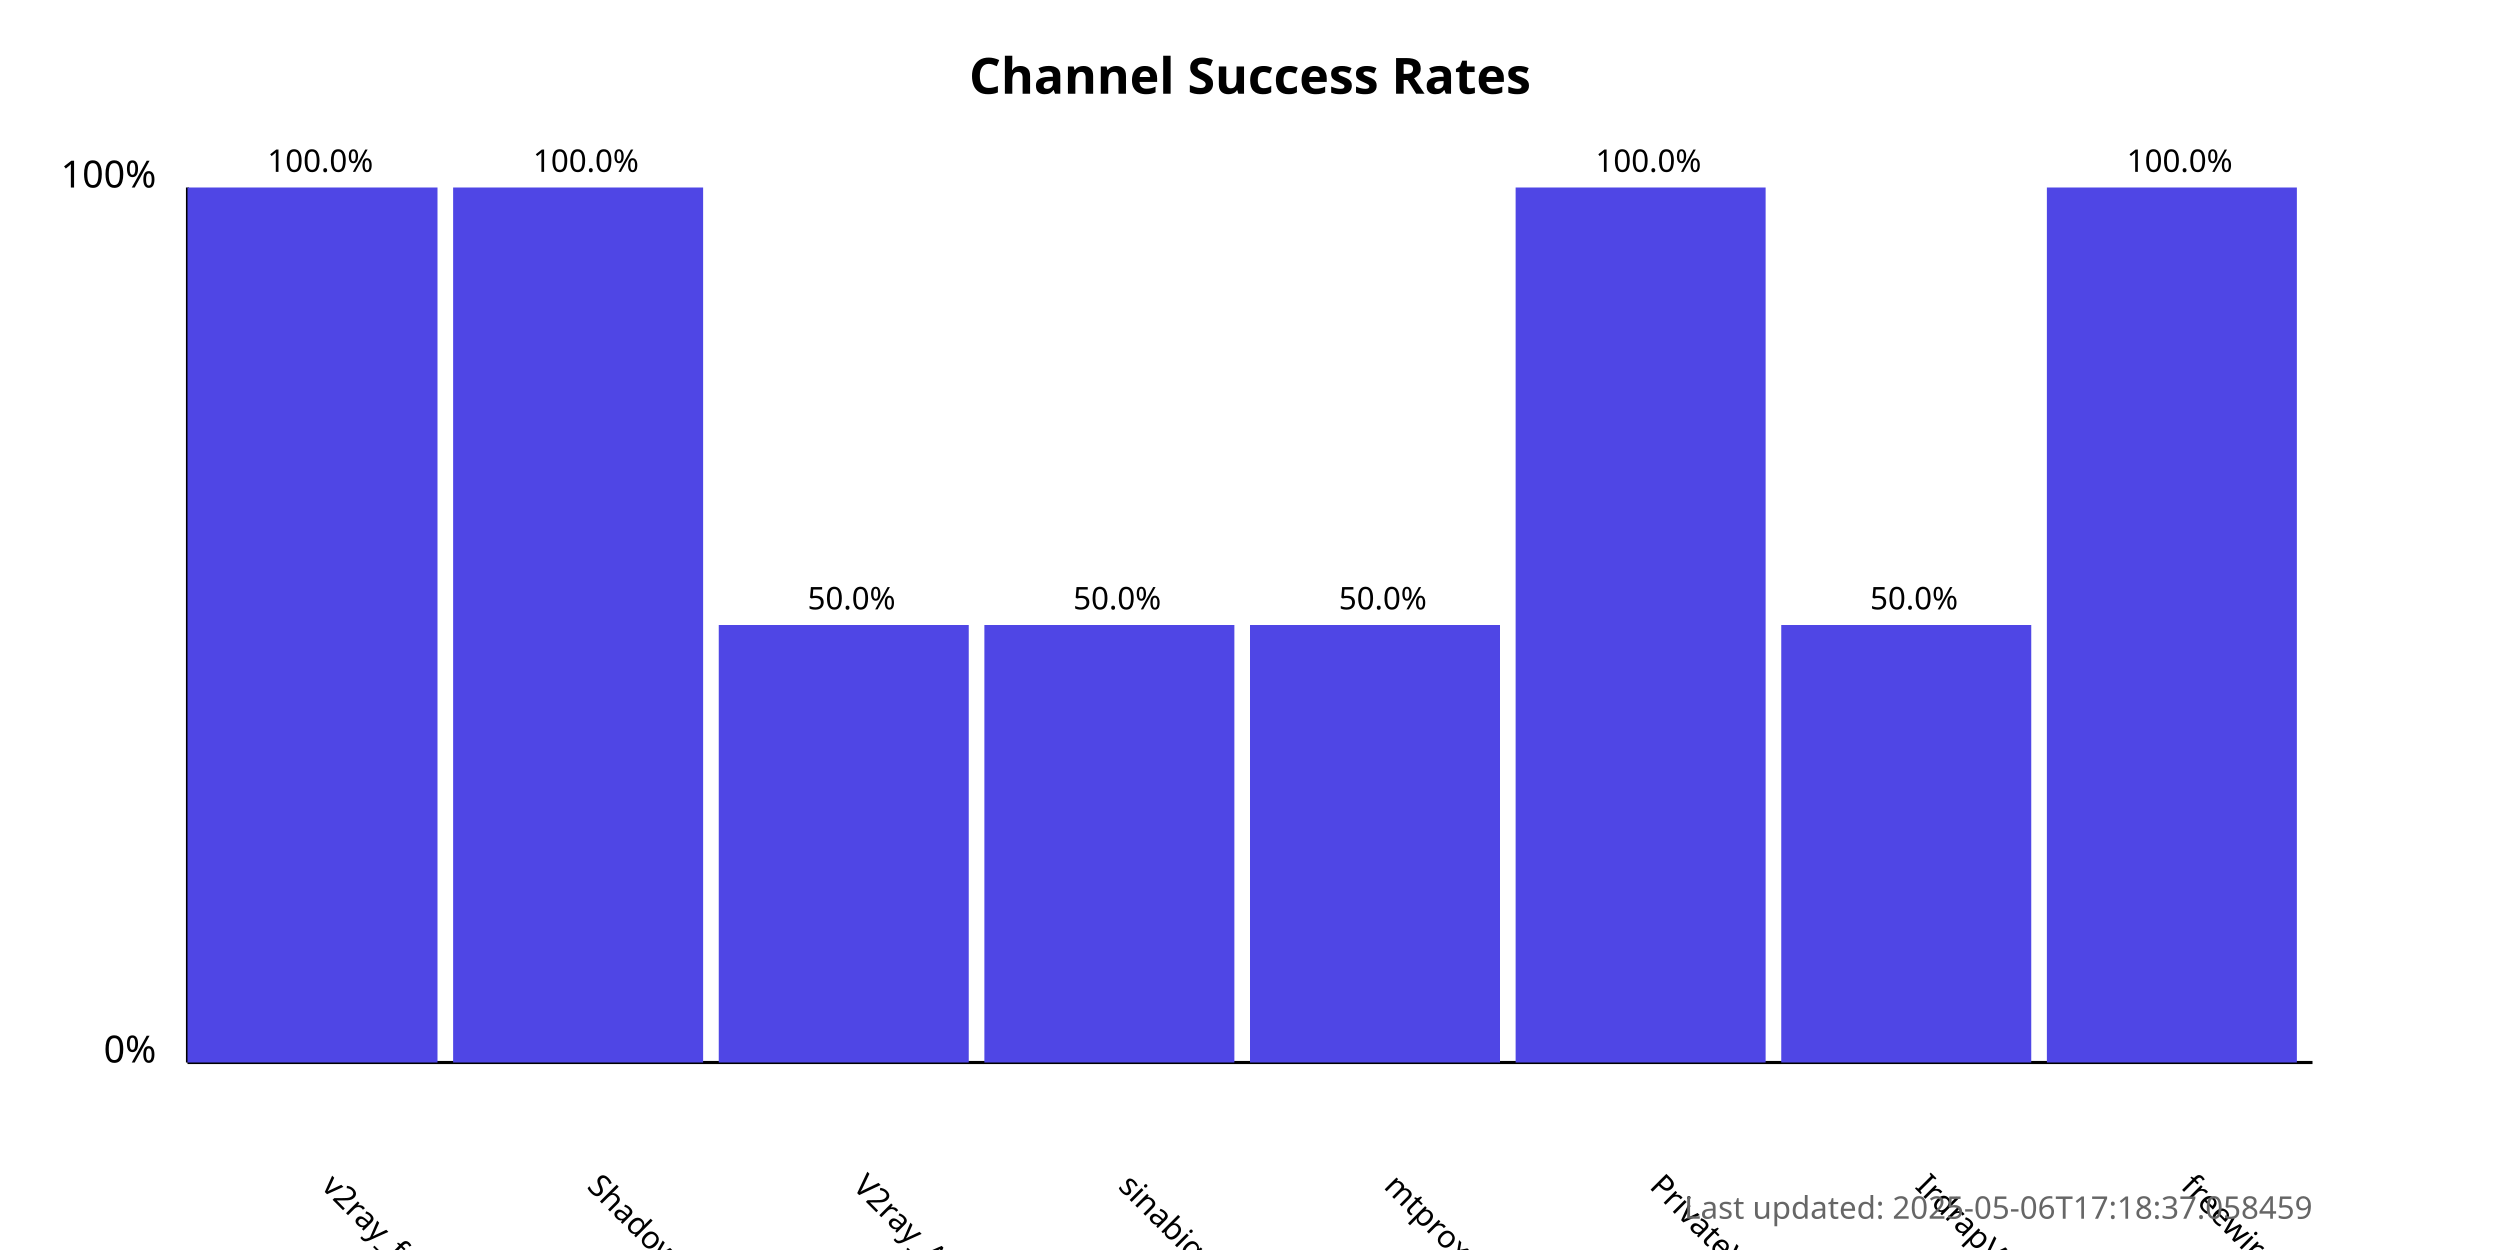
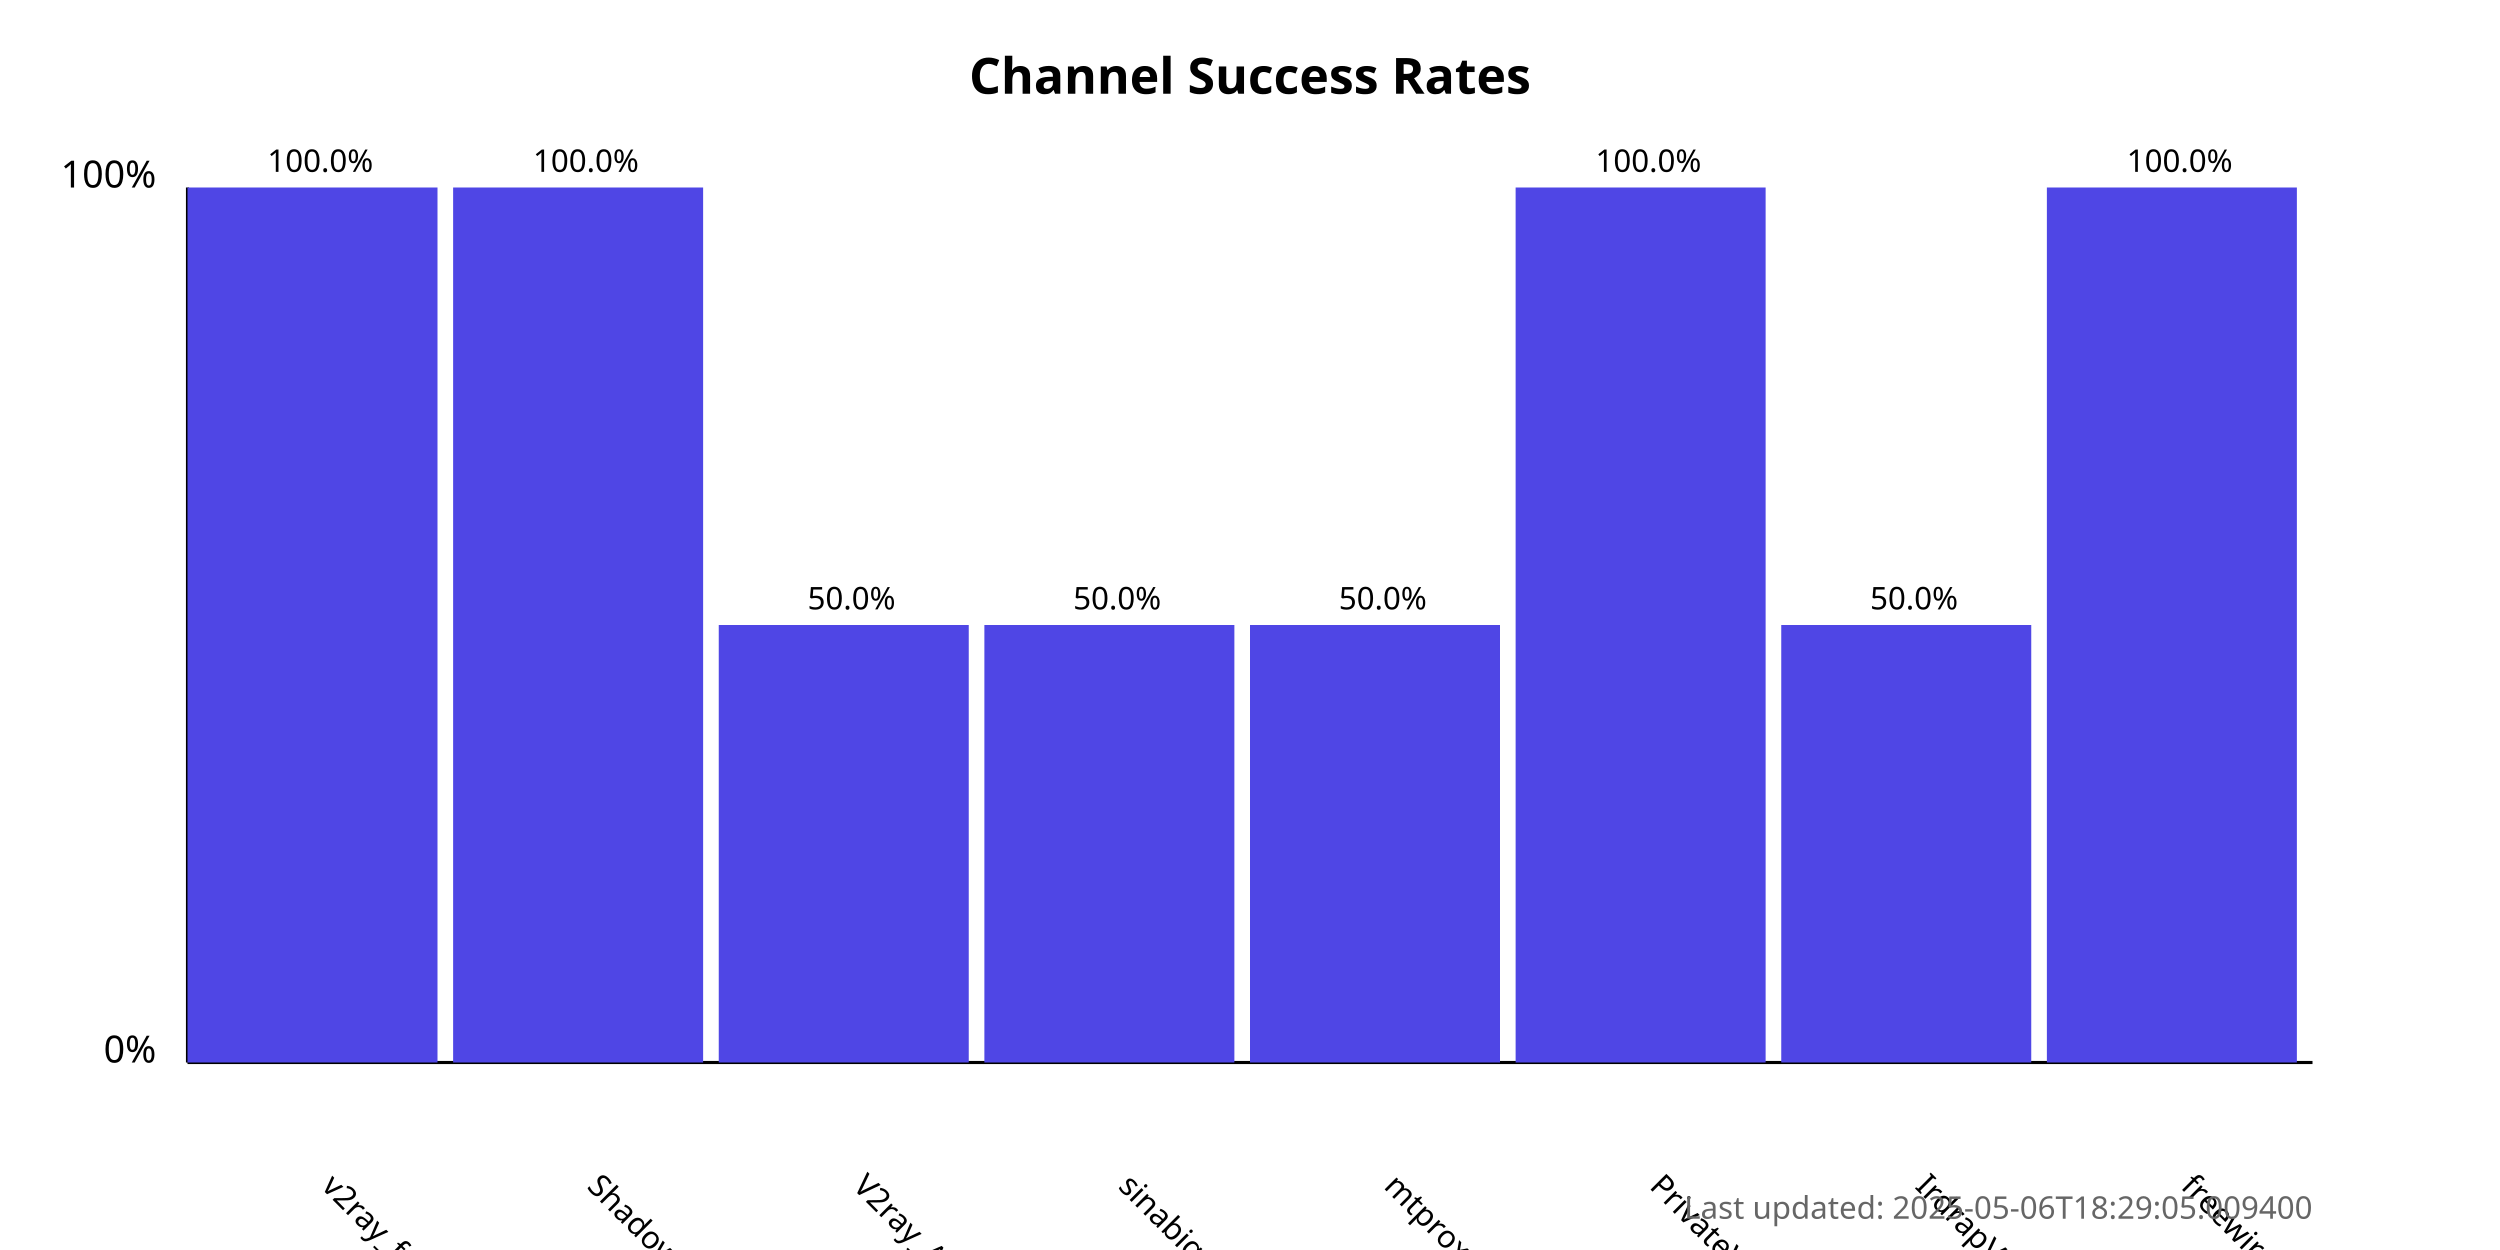
<svg xmlns="http://www.w3.org/2000/svg" width="800" height="400">
  <style>
            .chart-title { font: bold 16px sans-serif; }
            .axis-label { font: 12px sans-serif; }
            .tick-label { font: 10px sans-serif; }
            .bar { fill: #4f46e5; }
            .bar:hover { fill: #6366f1; }
            .timestamp { font: 10px sans-serif; fill: #666; }
        </style>
  <text x="400.0" y="30" text-anchor="middle" class="chart-title">
            Channel Success Rates
        </text>
  <line x1="60" y1="340" x2="60" y2="60" stroke="black" stroke-width="1" />
  <line x1="60" y1="340" x2="740" y2="340" stroke="black" stroke-width="1" />
  <text x="50" y="340" text-anchor="end" class="axis-label">0%</text>
  <text x="50" y="60" text-anchor="end" class="axis-label">100%</text>
  <g>
    <rect x="60" y="60.0" width="80.0" height="280.0" class="bar" />
    <text x="102.5" y="380" transform="rotate(45, 102.5, 380)" text-anchor="start" class="tick-label">
                v2ray_free_conf
            </text>
    <text x="102.5" y="55.0" text-anchor="middle" class="tick-label">
                100.0%
            </text>
  </g>
  <g>
    <rect x="145.0" y="60.0" width="80.0" height="280.0" class="bar" />
    <text x="187.5" y="380" transform="rotate(45, 187.5, 380)" text-anchor="start" class="tick-label">
                ShadowProxy66
            </text>
    <text x="187.5" y="55.0" text-anchor="middle" class="tick-label">
                100.0%
            </text>
  </g>
  <g>
    <rect x="230.0" y="200.0" width="80.0" height="140.0" class="bar" />
    <text x="272.5" y="380" transform="rotate(45, 272.5, 380)" text-anchor="start" class="tick-label">
                V2ray_Alpha
            </text>
    <text x="272.5" y="195.0" text-anchor="middle" class="tick-label">
                50.0%
            </text>
  </g>
  <g>
    <rect x="315.0" y="200.0" width="80.0" height="140.0" class="bar" />
    <text x="357.5" y="380" transform="rotate(45, 357.5, 380)" text-anchor="start" class="tick-label">
                sinabigo
            </text>
    <text x="357.5" y="195.0" text-anchor="middle" class="tick-label">
                50.0%
            </text>
  </g>
  <g>
    <rect x="400.0" y="200.0" width="80.0" height="140.0" class="bar" />
    <text x="442.5" y="380" transform="rotate(45, 442.5, 380)" text-anchor="start" class="tick-label">
                mtproxy_lists
            </text>
    <text x="442.5" y="195.0" text-anchor="middle" class="tick-label">
                50.0%
            </text>
  </g>
  <g>
    <rect x="485.0" y="60.0" width="80.0" height="280.0" class="bar" />
    <text x="527.5" y="380" transform="rotate(45, 527.5, 380)" text-anchor="start" class="tick-label">
                PrivateVPNs
            </text>
    <text x="527.5" y="55.0" text-anchor="middle" class="tick-label">
                100.0%
            </text>
  </g>
  <g>
    <rect x="570.0" y="200.0" width="80.0" height="140.0" class="bar" />
    <text x="612.5" y="380" transform="rotate(45, 612.5, 380)" text-anchor="start" class="tick-label">
                IrdrapVPNnews
            </text>
    <text x="612.5" y="195.0" text-anchor="middle" class="tick-label">
                50.0%
            </text>
  </g>
  <g>
    <rect x="655.0" y="60.0" width="80.0" height="280.0" class="bar" />
    <text x="697.5" y="380" transform="rotate(45, 697.5, 380)" text-anchor="start" class="tick-label">
                freewireguard
            </text>
    <text x="697.5" y="55.0" text-anchor="middle" class="tick-label">
                100.0%
            </text>
  </g>
  <text x="740" y="390" text-anchor="end" class="timestamp">
-             Last updated: 2025-05-06T17:18:37.058459
+             Last updated: 2025-05-06T18:29:05.009400
        </text>
</svg>
